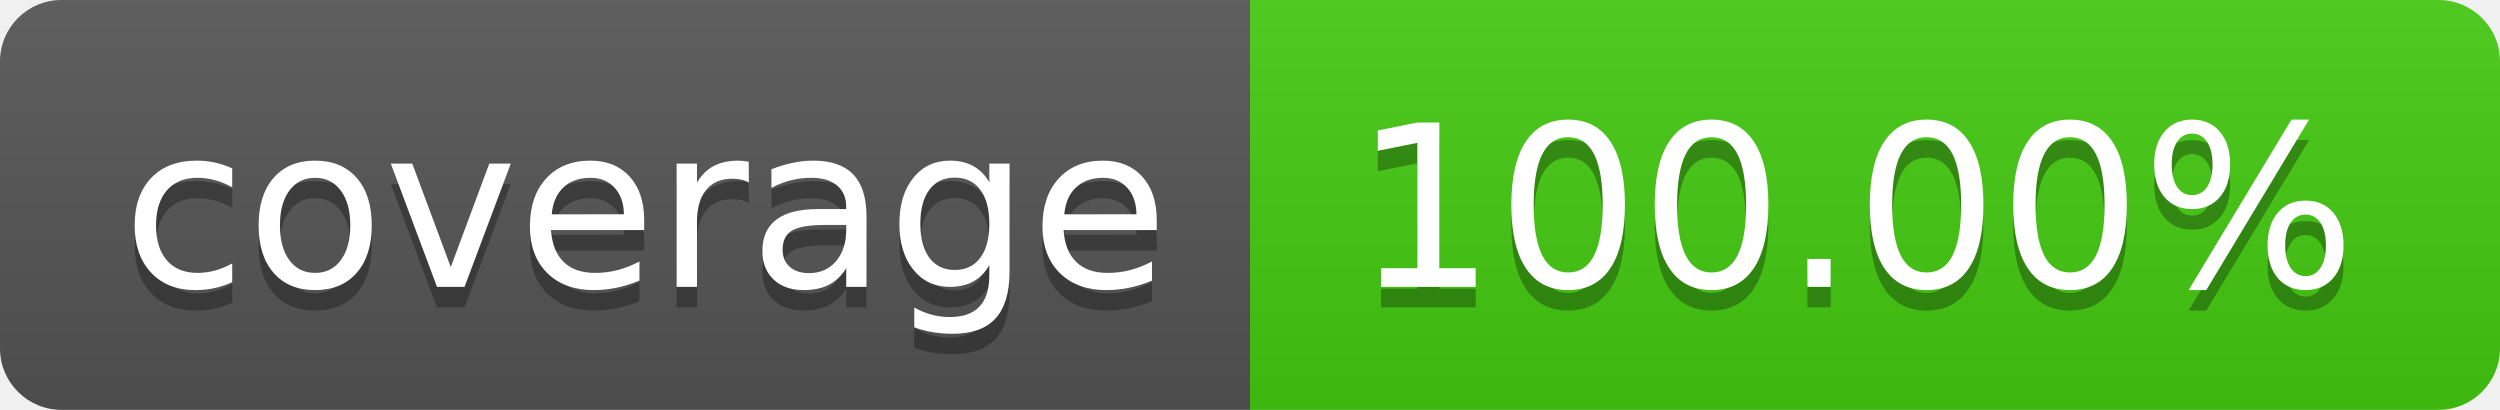
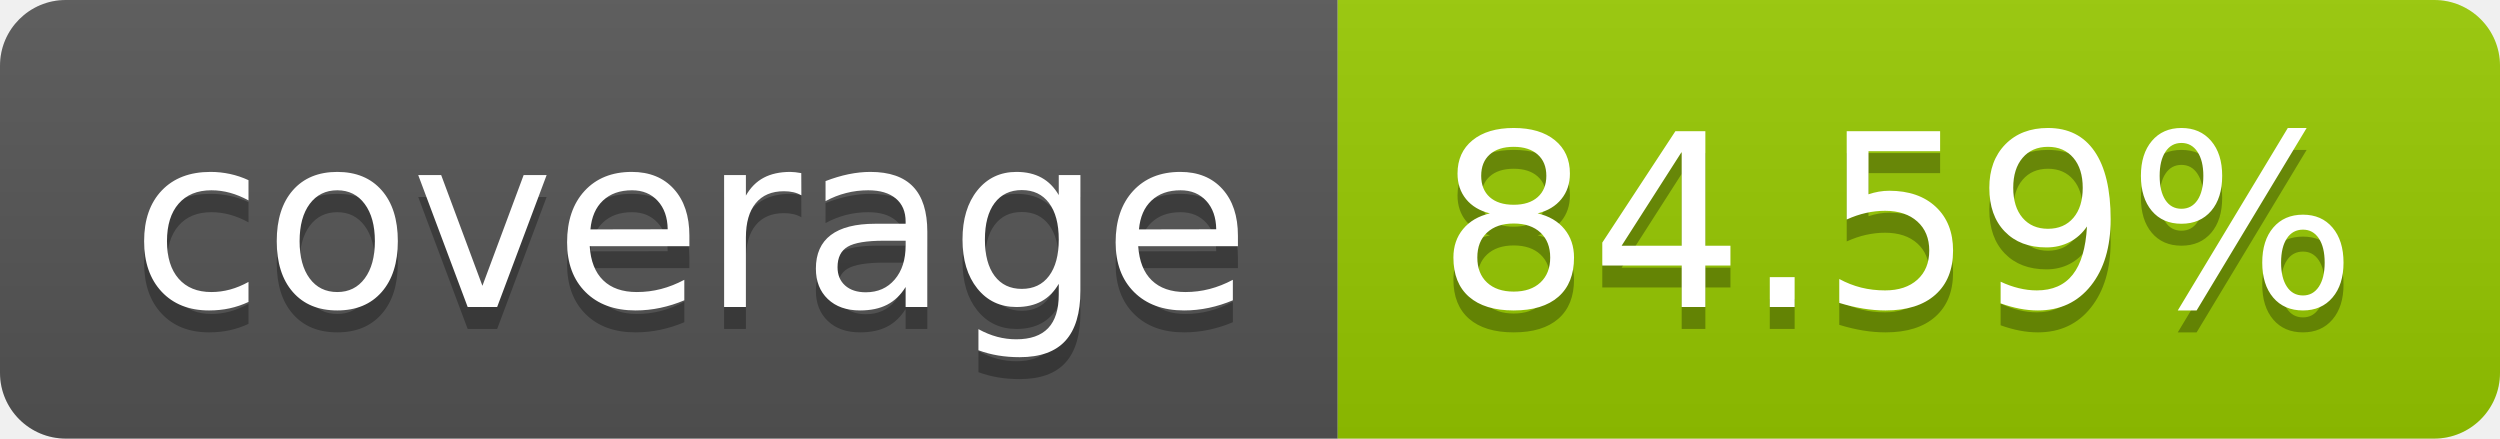
- <svg xmlns="http://www.w3.org/2000/svg" width="122" height="20" role="img" aria-label="coverage: 100.00%">
+ <svg xmlns="http://www.w3.org/2000/svg" width="114" height="20" role="img" aria-label="coverage: 84.59%">
  <linearGradient id="s" x2="0" y2="100%">
    <stop offset="0" stop-color="#bbb" stop-opacity=".1" />
    <stop offset="1" stop-opacity=".1" />
  </linearGradient>
  <clipPath id="r">
-     <rect width="122" height="20" rx="3" fill="#fff" />
+     <rect width="114" height="20" rx="3" fill="#fff" />
  </clipPath>
  <g clip-path="url(#r)">
    <rect width="61" height="20" fill="#555" />
-     <rect x="61" width="61" height="20" fill="#4c1" />
-     <rect width="122" height="20" fill="url(#s)" />
+     <rect x="61" width="53" height="20" fill="#97ca00" />
+     <rect width="114" height="20" fill="url(#s)" />
  </g>
  <g fill="#fff" text-anchor="middle" font-family="Verdana,Geneva,DejaVu Sans,sans-serif" text-rendering="geometricPrecision" font-size="110">
    <text aria-hidden="true" x="315" y="150" fill="#010101" fill-opacity=".3" transform="scale(.1)" textLength="510">coverage</text>
    <text x="315" y="140" transform="scale(.1)" fill="#fff" textLength="510">coverage</text>
-     <text aria-hidden="true" x="905" y="150" fill="#010101" fill-opacity=".3" transform="scale(.1)" textLength="510">100.00%</text>
-     <text x="905" y="140" transform="scale(.1)" fill="#fff" textLength="510">100.00%</text>
+     <text aria-hidden="true" x="865" y="150" fill="#010101" fill-opacity=".3" transform="scale(.1)" textLength="430">84.59%</text>
+     <text x="865" y="140" transform="scale(.1)" fill="#fff" textLength="430">84.59%</text>
  </g>
</svg>
